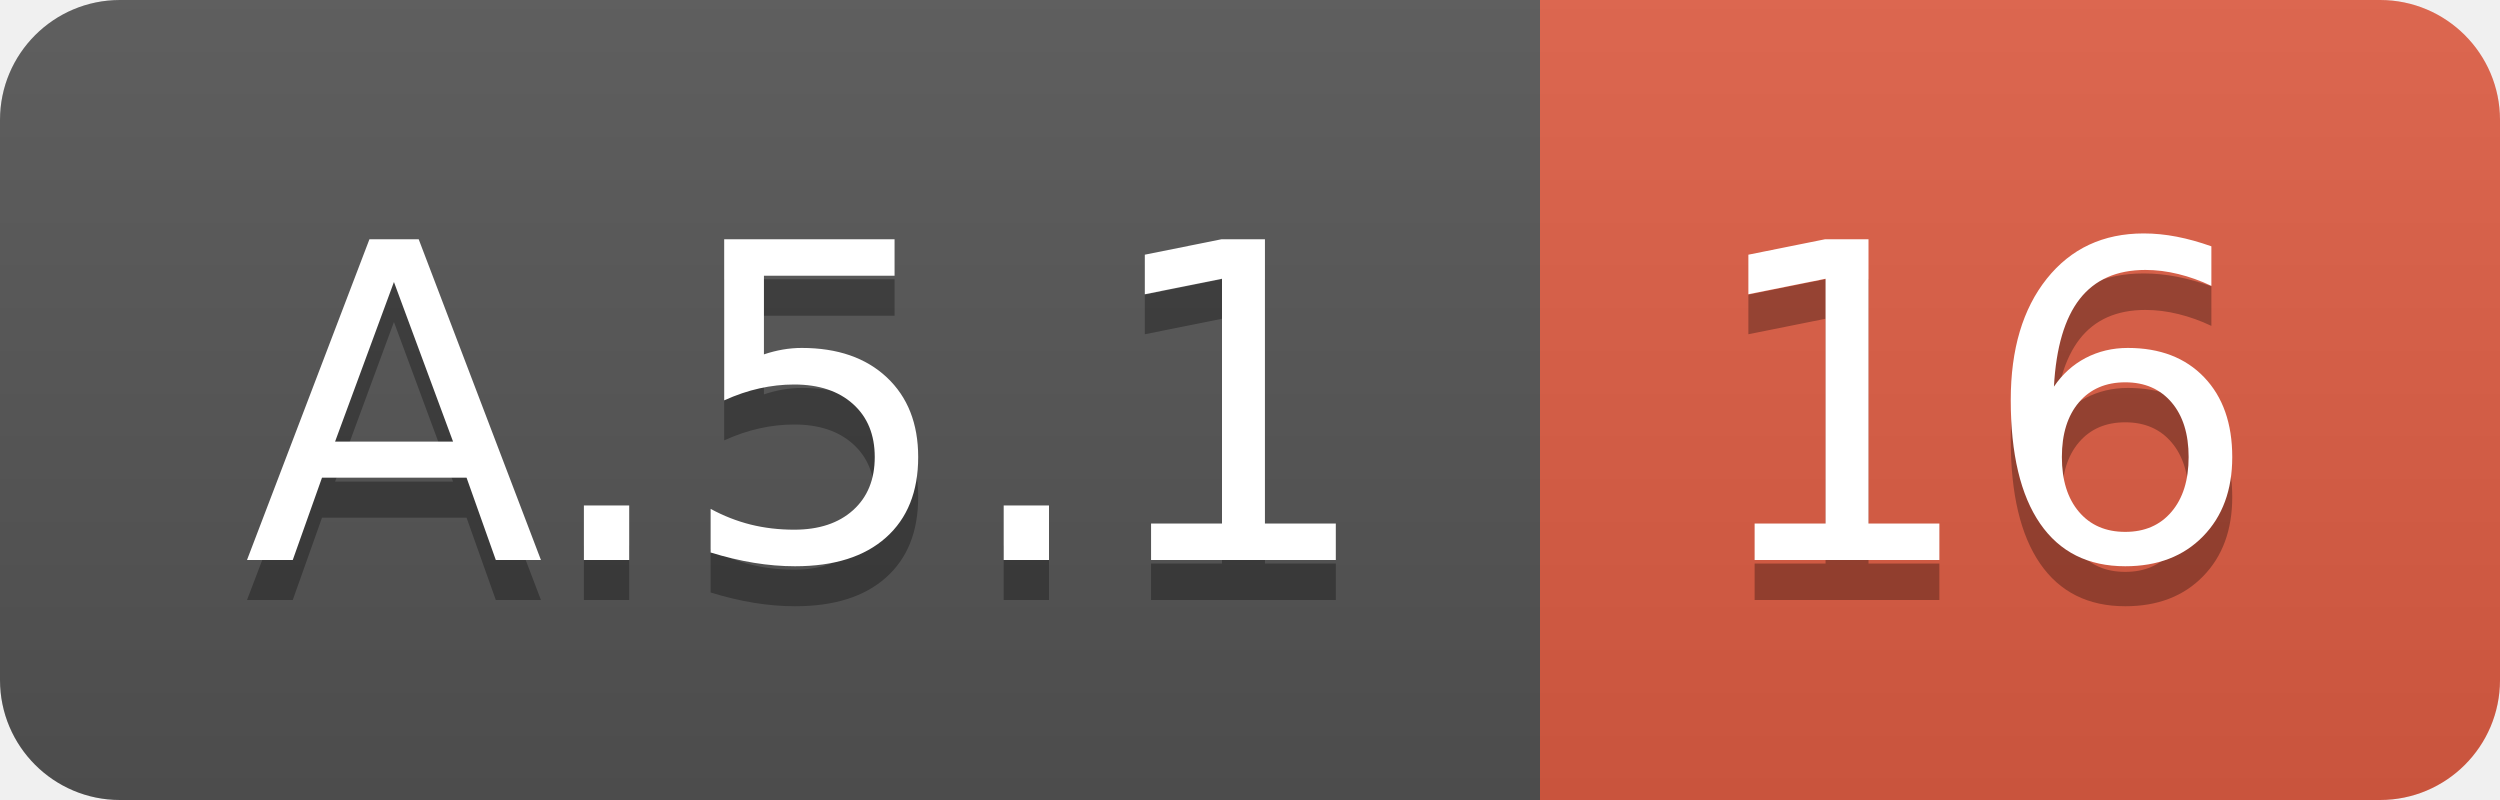
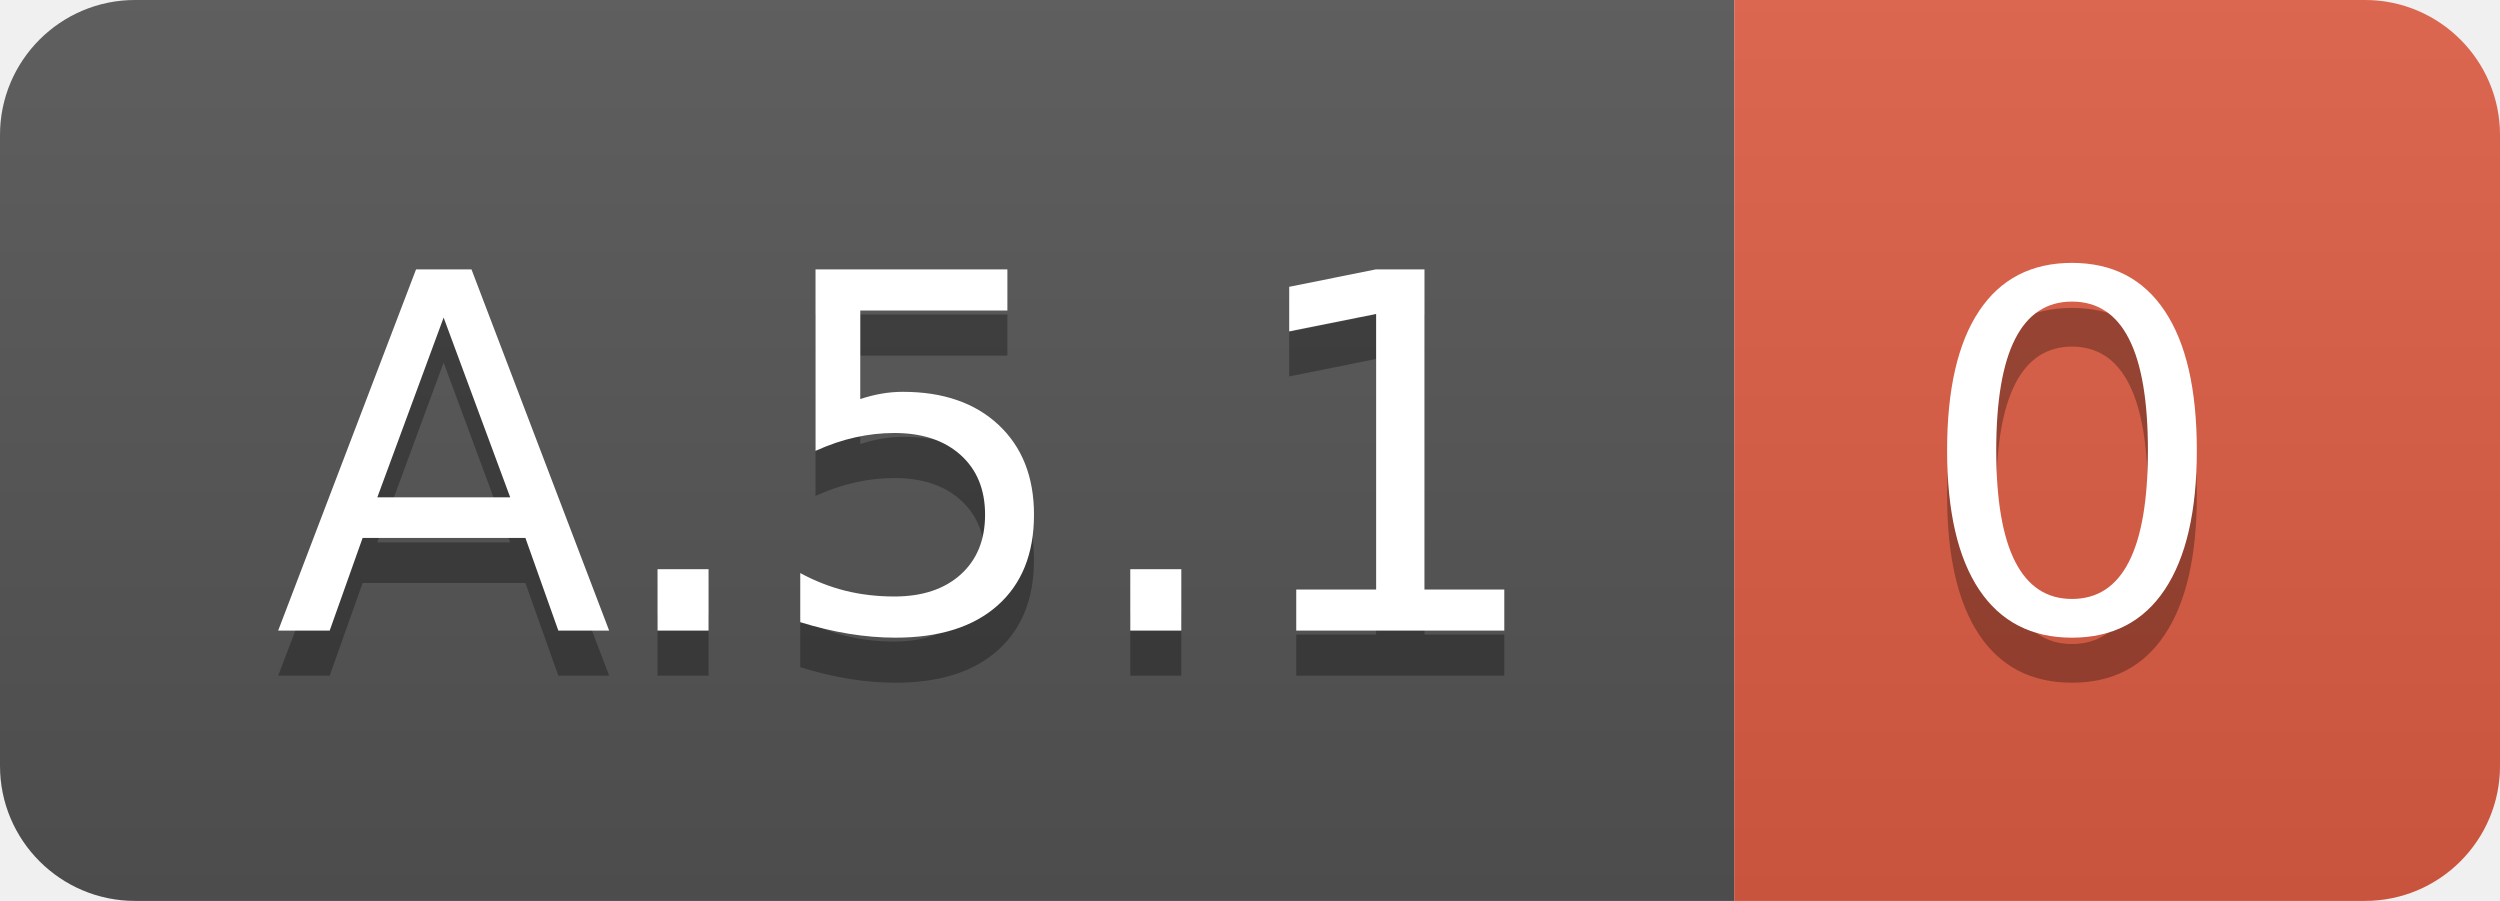
- <svg xmlns="http://www.w3.org/2000/svg" width="62.5" height="20">
+ <svg xmlns="http://www.w3.org/2000/svg" width="55.5" height="20">
  <linearGradient id="smooth" x2="0" y2="100%">
    <stop offset="0" stop-color="#bbb" stop-opacity=".1" />
    <stop offset="1" stop-opacity=".1" />
  </linearGradient>
  <clipPath id="round">
-     <rect width="62.5" height="20" rx="3" fill="#fff" />
+     <rect width="55.5" height="20" rx="3" fill="#fff" />
  </clipPath>
  <g clip-path="url(#round)">
    <rect width="38.5" height="20" fill="#555" />
-     <rect x="38.5" width="24.0" height="20" fill="#e05d44" />
-     <rect width="62.5" height="20" fill="url(#smooth)" />
+     <rect x="38.5" width="17.0" height="20" fill="#e05d44" />
+     <rect width="55.5" height="20" fill="url(#smooth)" />
  </g>
  <g fill="#fff" text-anchor="middle" font-family="DejaVu Sans,Verdana,Geneva,sans-serif" font-size="110">
    <text x="202.5" y="150" fill="#010101" fill-opacity=".3" transform="scale(0.1)" textLength="285.0" lengthAdjust="spacing">A.5.1</text>
    <text x="202.5" y="140" transform="scale(0.1)" textLength="285.0" lengthAdjust="spacing">A.5.1</text>
-     <text x="495.0" y="150" fill="#010101" fill-opacity=".3" transform="scale(0.1)" textLength="140.0" lengthAdjust="spacing">16</text>
-     <text x="495.0" y="140" transform="scale(0.1)" textLength="140.0" lengthAdjust="spacing">16</text>
+     <text x="460.0" y="150" fill="#010101" fill-opacity=".3" transform="scale(0.1)" textLength="70.0" lengthAdjust="spacing">0</text>
+     <text x="460.0" y="140" transform="scale(0.1)" textLength="70.0" lengthAdjust="spacing">0</text>
  </g>
</svg>
